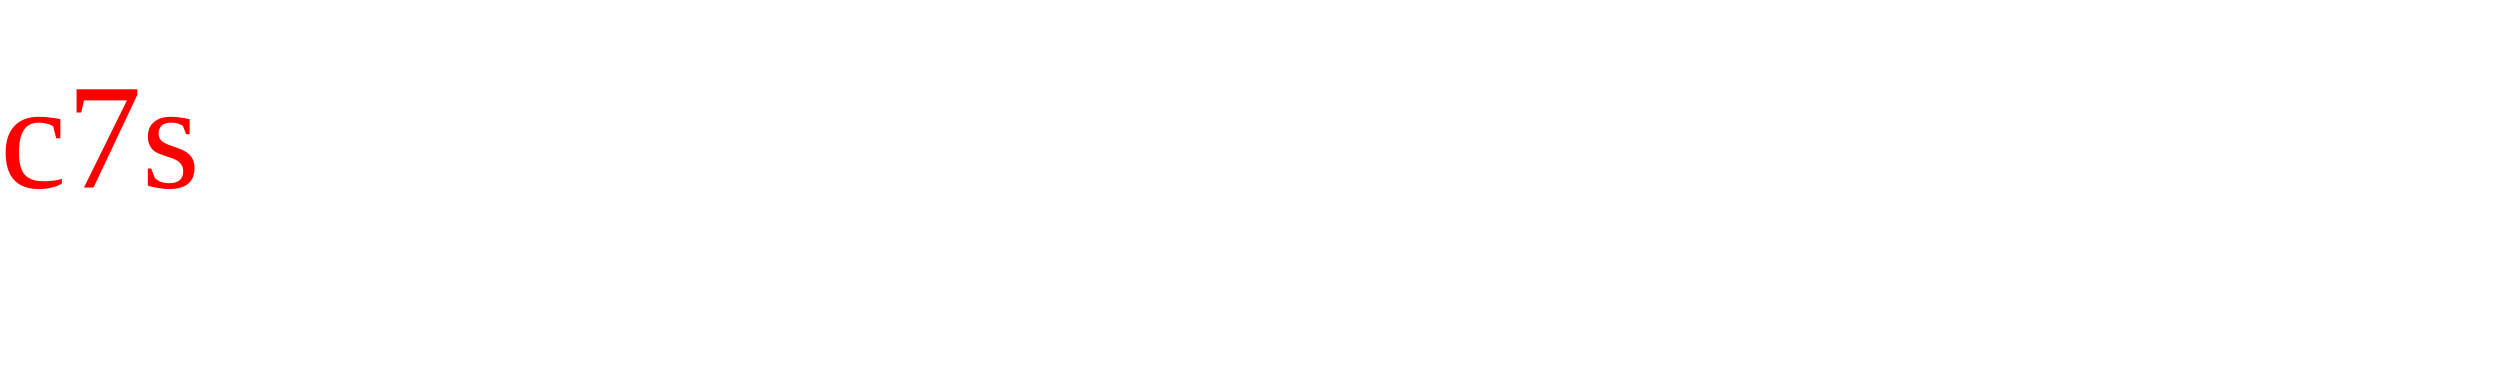
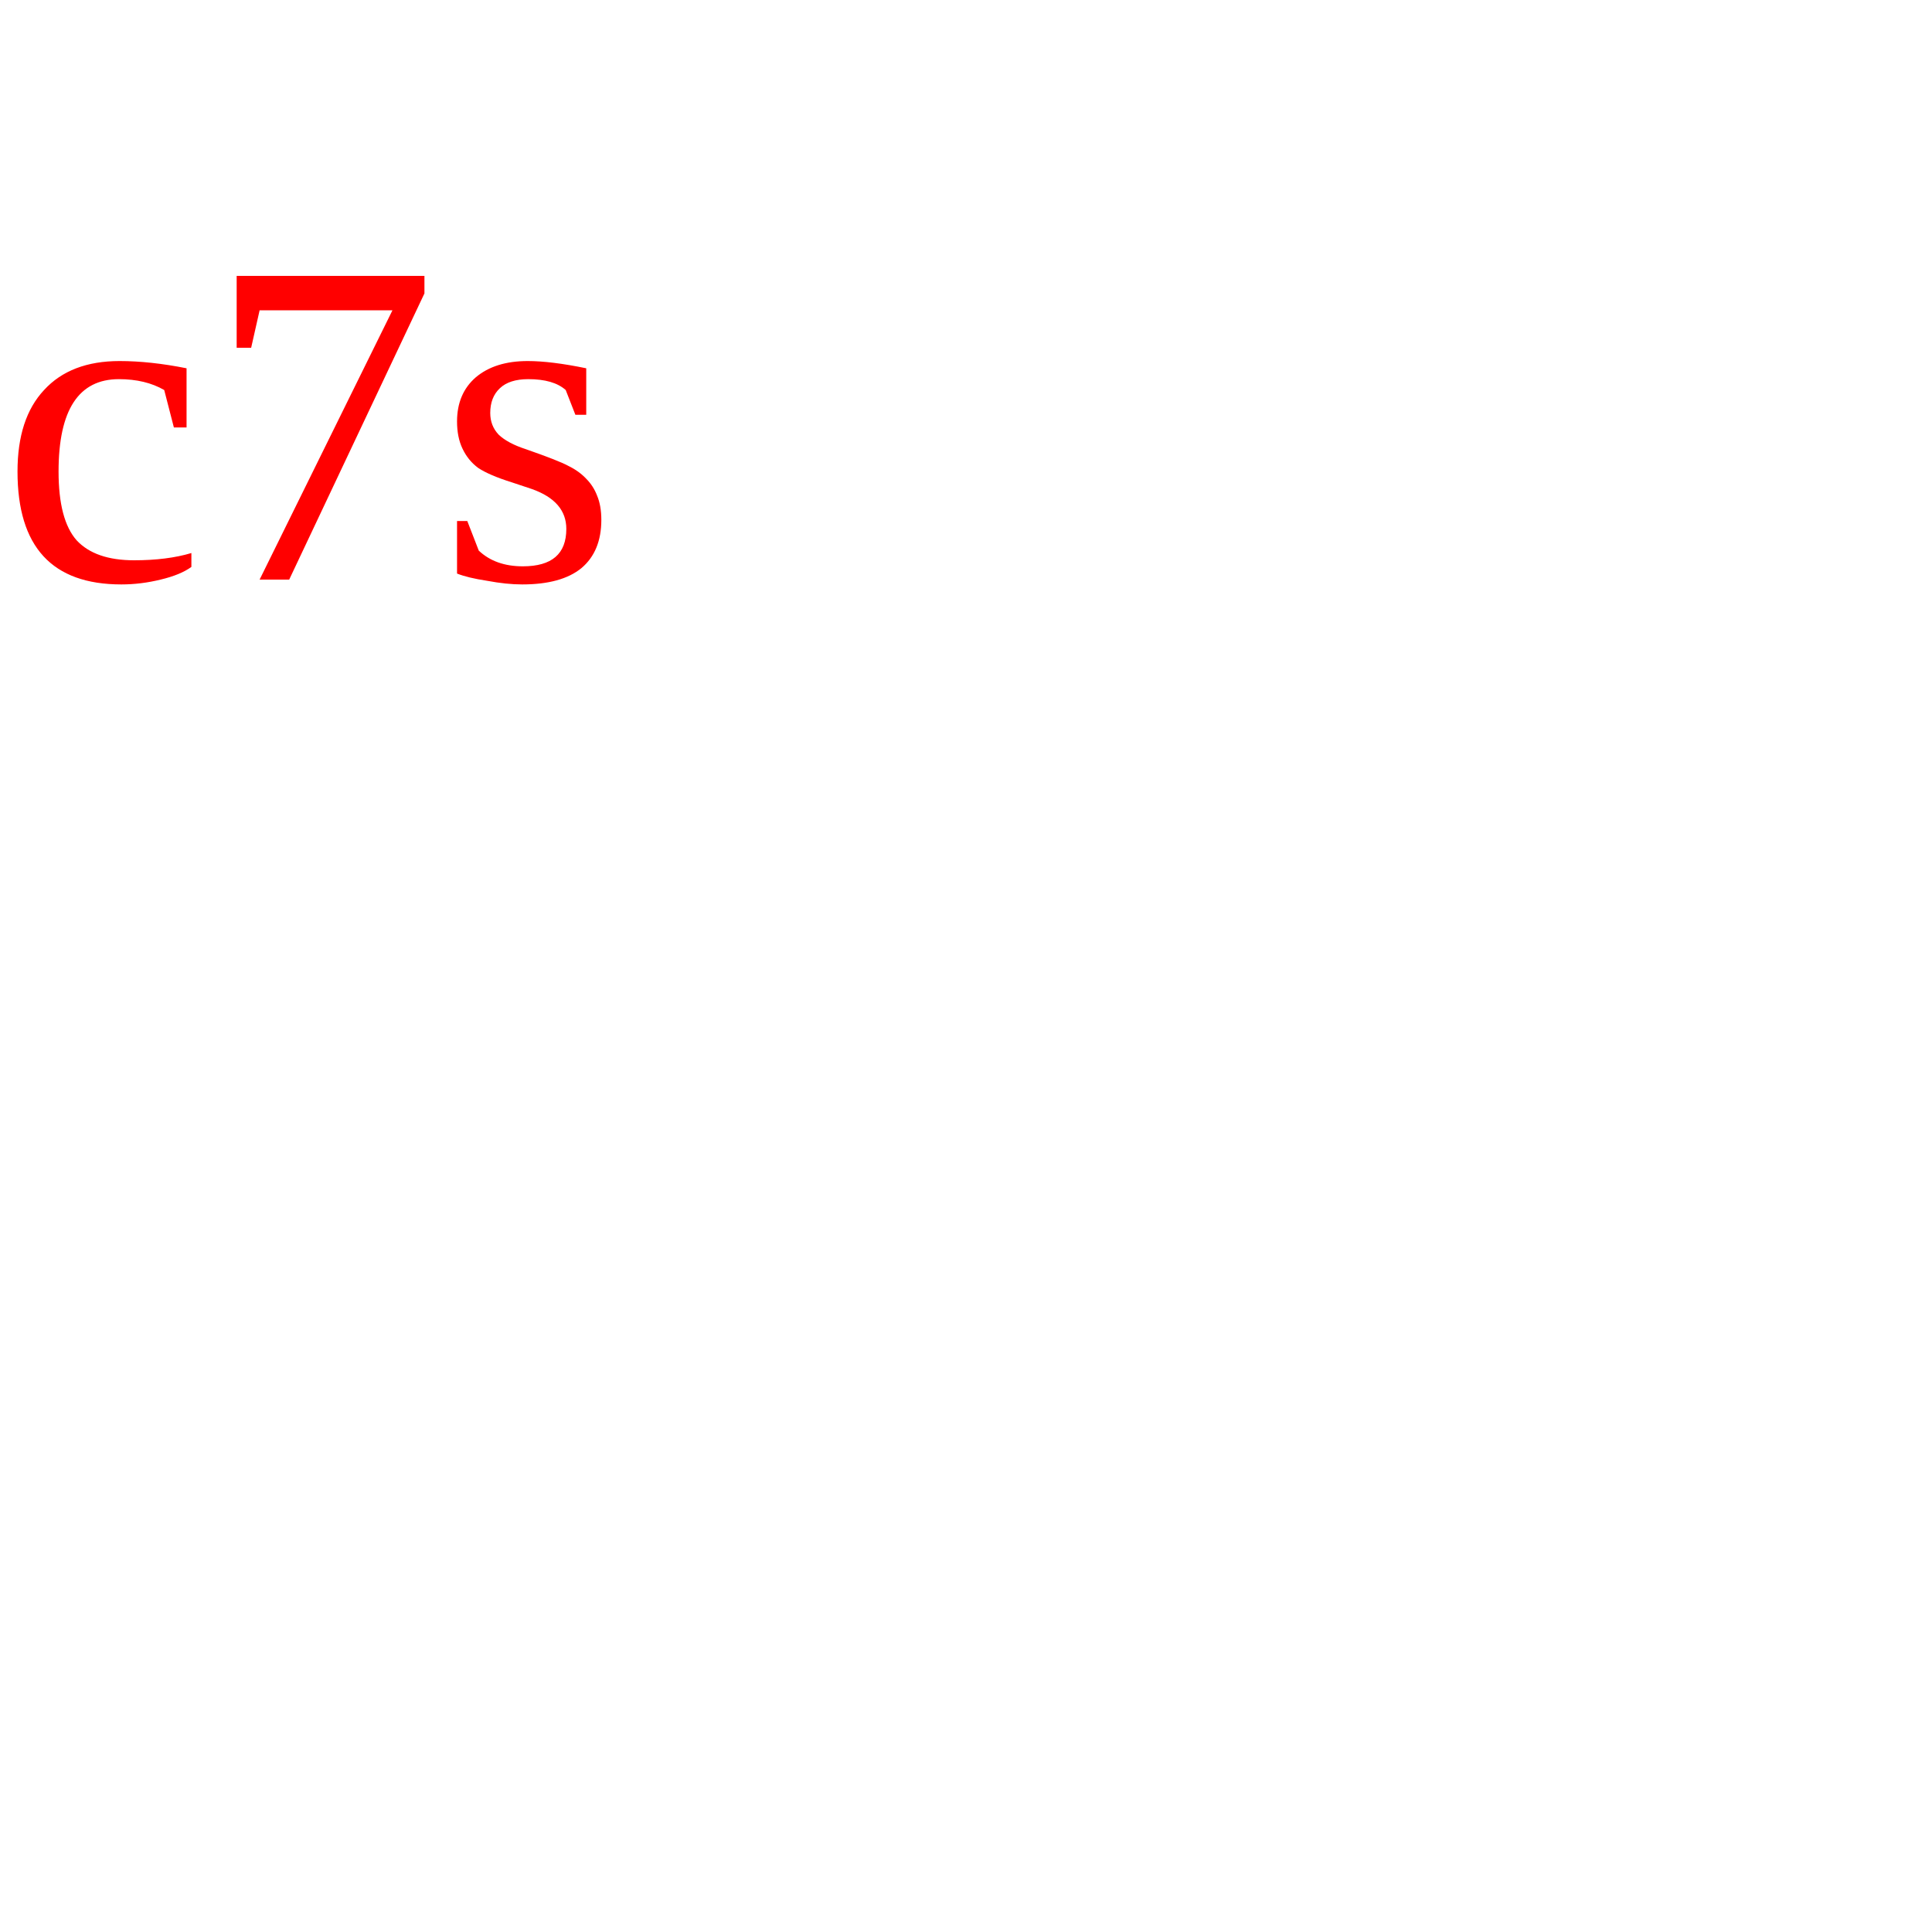
- <svg height="30" width="200">
+ <svg xmlns="http://www.w3.org/2000/svg" width="50" height="50" viewBox="0 0 50 50">
  <text x="0" y="15" fill="red">c7s</text>
</svg>
